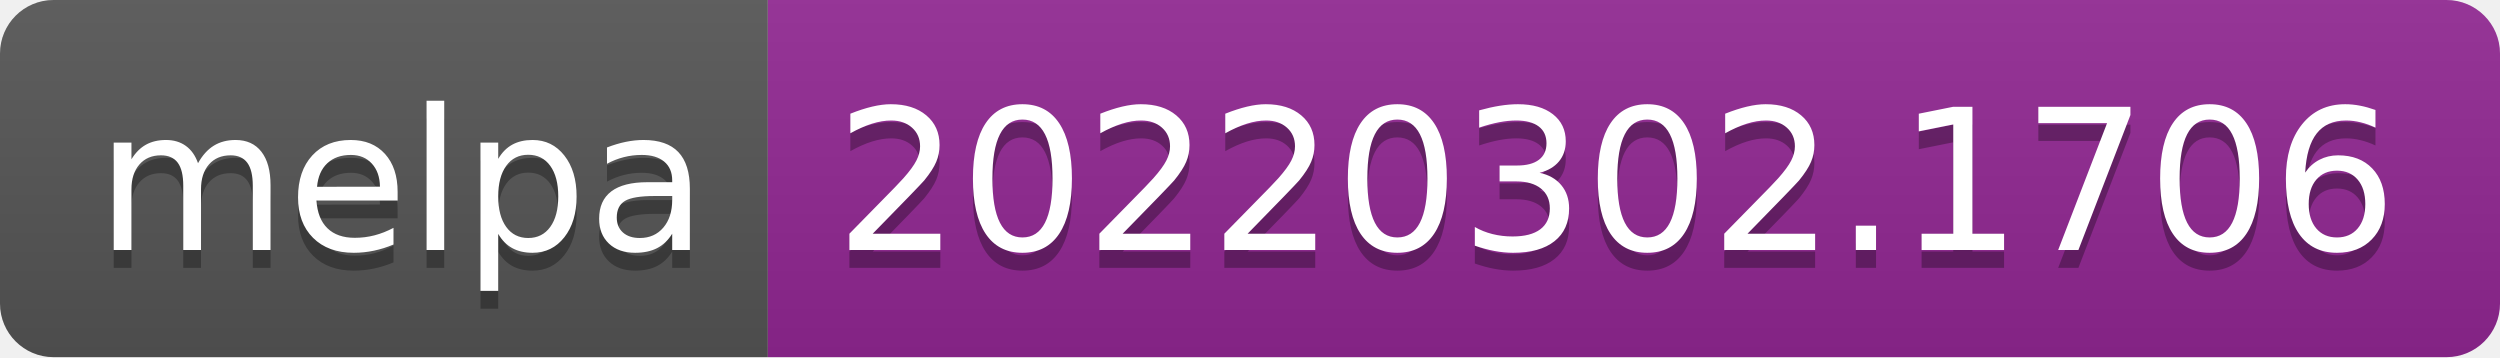
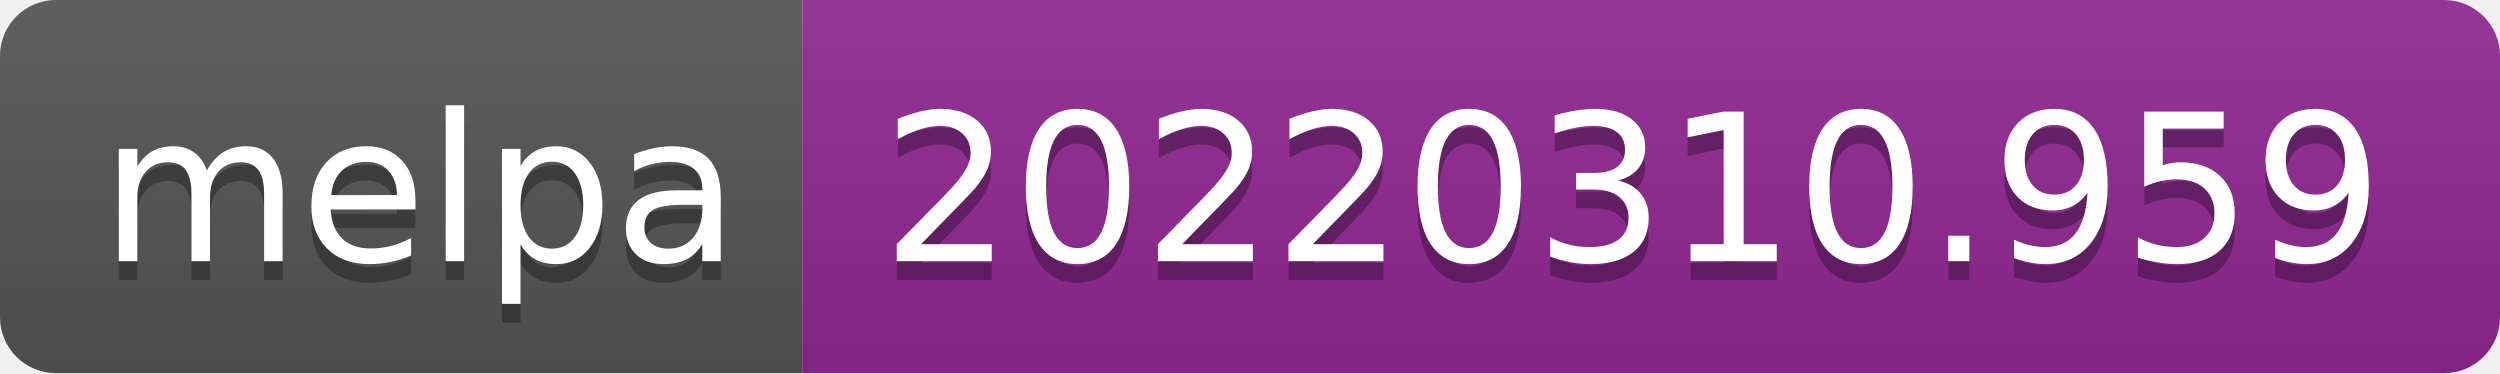
- <svg xmlns="http://www.w3.org/2000/svg" width="140" height="20" role="img" aria-label="melpa: 20220302.1706">
+ <svg xmlns="http://www.w3.org/2000/svg" width="134" height="20" role="img" aria-label="melpa: 20220310.959">
  <linearGradient id="s" x2="0" y2="100%">
    <stop offset="0" stop-color="#bbb" stop-opacity=".1" />
    <stop offset="1" stop-opacity=".1" />
  </linearGradient>
  <clipPath id="r">
-     <rect width="140" height="20" rx="3" fill="#fff" />
+     <rect width="134" height="20" rx="3" fill="#fff" />
  </clipPath>
  <g clip-path="url(#r)">
    <rect width="43" height="20" fill="#555" />
-     <rect x="43" width="97" height="20" fill="#922793" />
-     <rect width="140" height="20" fill="url(#s)" />
+     <rect x="43" width="91" height="20" fill="#922793" />
+     <rect width="134" height="20" fill="url(#s)" />
  </g>
  <g fill="#fff" text-anchor="middle" font-family="Verdana,Geneva,DejaVu Sans,sans-serif" text-rendering="geometricPrecision" font-size="110">
    <text aria-hidden="true" x="225" y="150" fill="#010101" fill-opacity=".3" transform="scale(.1)" textLength="330">melpa</text>
    <text x="225" y="140" transform="scale(.1)" fill="#fff" textLength="330">melpa</text>
-     <text aria-hidden="true" x="905" y="150" fill="#010101" fill-opacity=".3" transform="scale(.1)" textLength="870">20220302.1706</text>
-     <text x="905" y="140" transform="scale(.1)" fill="#fff" textLength="870">20220302.1706</text>
+     <text aria-hidden="true" x="875" y="150" fill="#010101" fill-opacity=".3" transform="scale(.1)" textLength="810">20220310.959</text>
+     <text x="875" y="140" transform="scale(.1)" fill="#fff" textLength="810">20220310.959</text>
  </g>
</svg>
